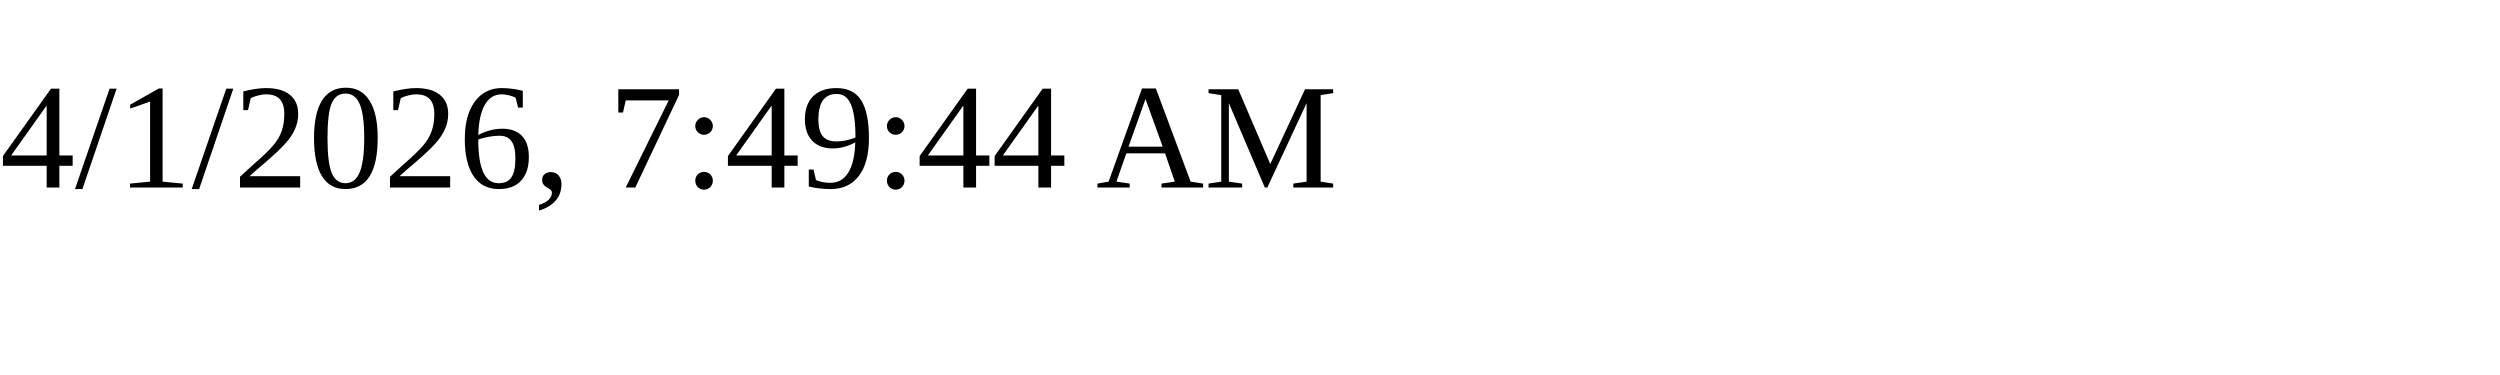
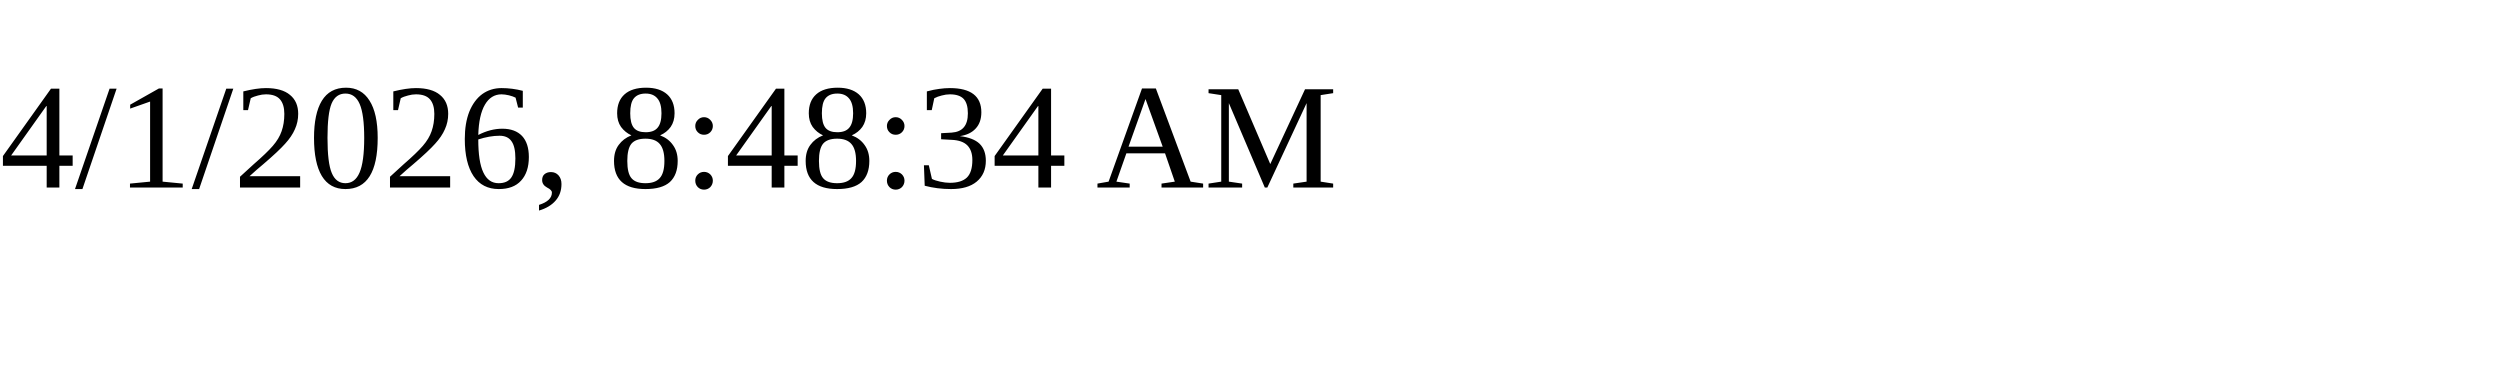
<svg xmlns="http://www.w3.org/2000/svg" height="30" width="200">
-   <text x="0" y="15">4/1/2026, 7:49:44 AM</text>
+   <text x="0" y="15">4/1/2026, 8:48:34 AM</text>
</svg>
